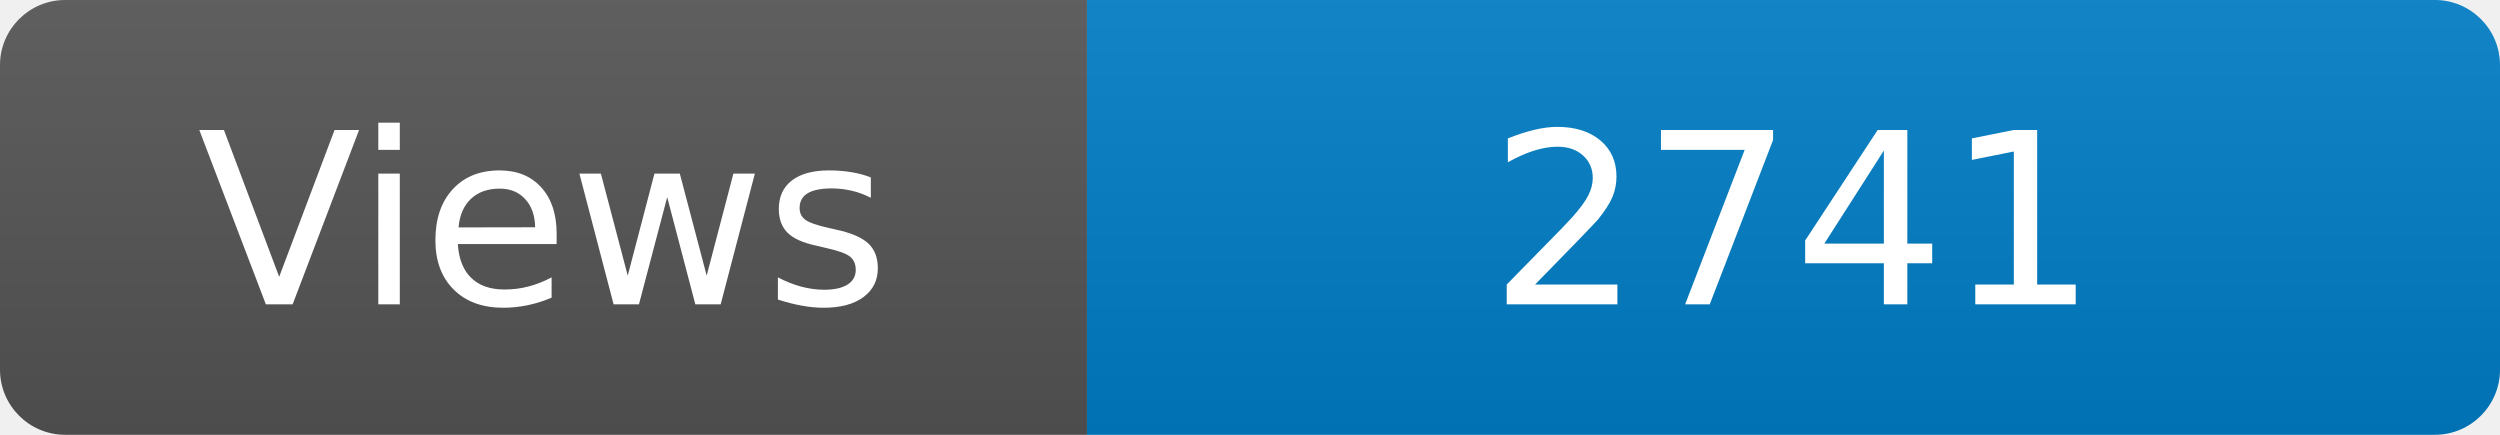
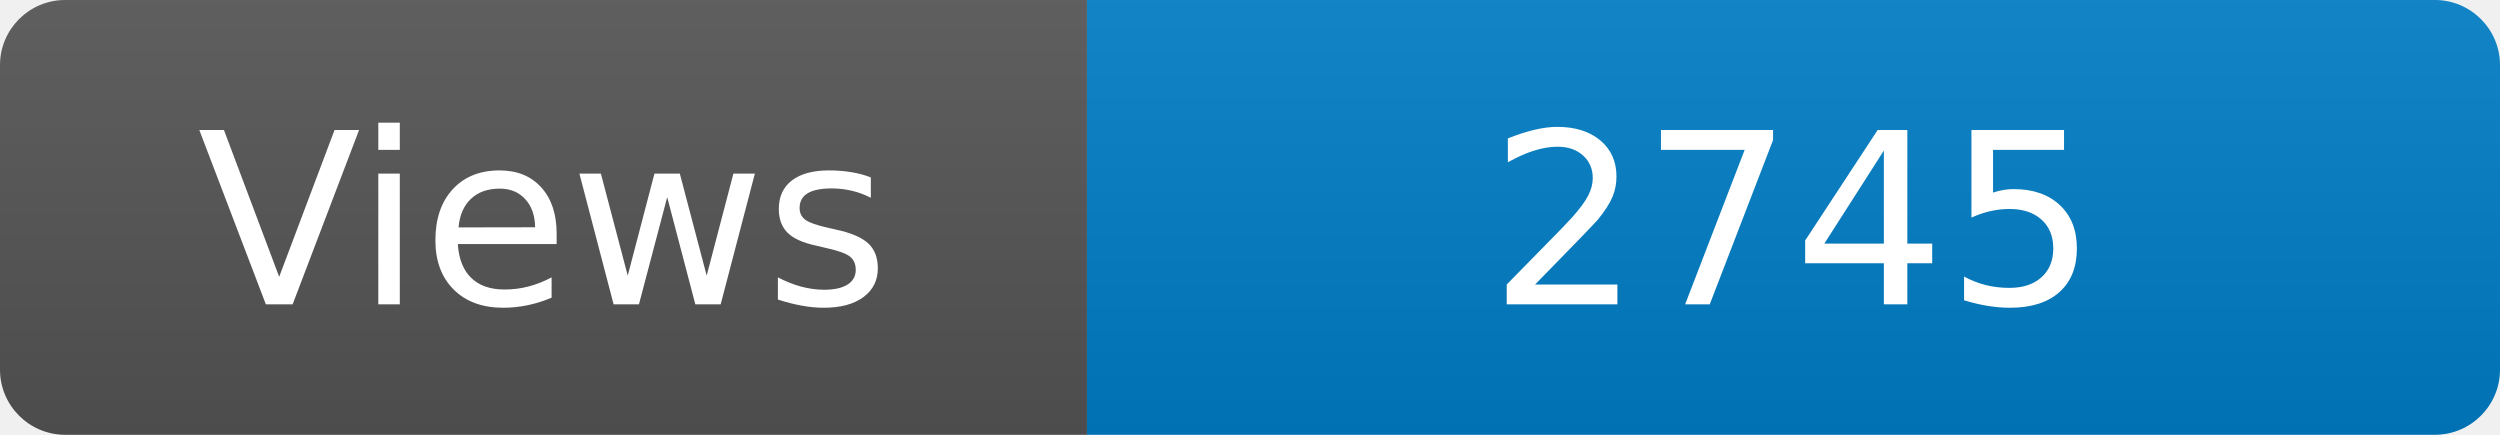
<svg xmlns="http://www.w3.org/2000/svg" width="115" height="20" role="img" aria-label="Maintained?: yes">
  <linearGradient id="s" x2="0" y2="100%">
    <stop offset="0" stop-color="#bbb" stop-opacity=".1" />
    <stop offset="1" stop-opacity=".1" />
  </linearGradient>
  <clipPath id="r">
    <rect width="115" height="20" rx="3" fill="#fff" />
  </clipPath>
  <g clip-path="url(#r)">
    <rect width="50" height="20" fill="#555" />
    <rect x="50" width="160" height="20" fill="#007ec6" />
    <rect width="115" height="20" fill="url(#s)" />
  </g>
  <g fill="#fff" text-anchor="middle" font-family="Verdana,Geneva,DejaVu Sans,sans-serif" font-size="110">
    <text x="250" y="140" transform="scale(.1)" fill="#fff">Views</text>
-     <text x="825" y="140" transform="scale(.1)" fill="#fff">2741</text>
+     <text x="825" y="140" transform="scale(.1)" fill="#fff">2745</text>
  </g>
</svg>
